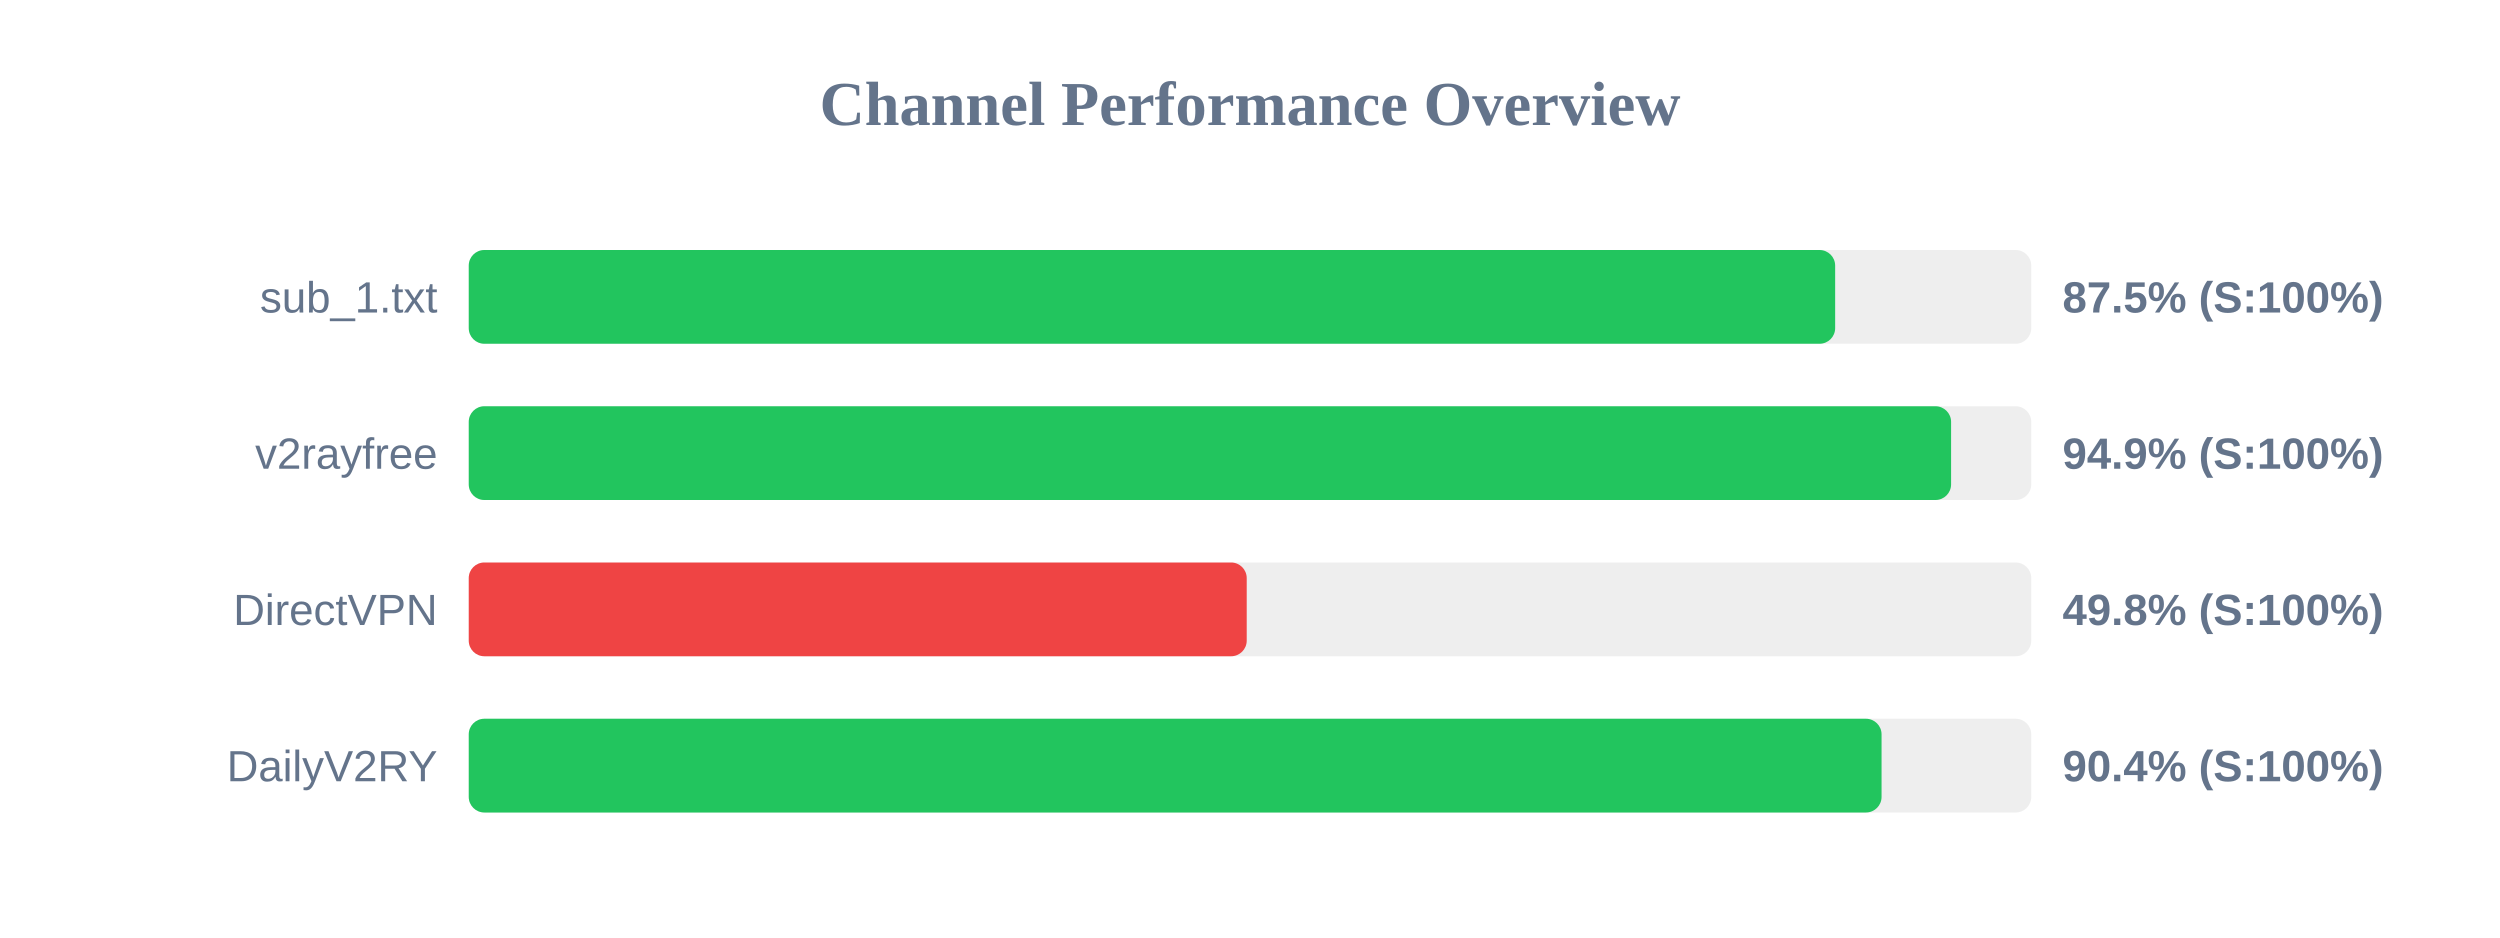
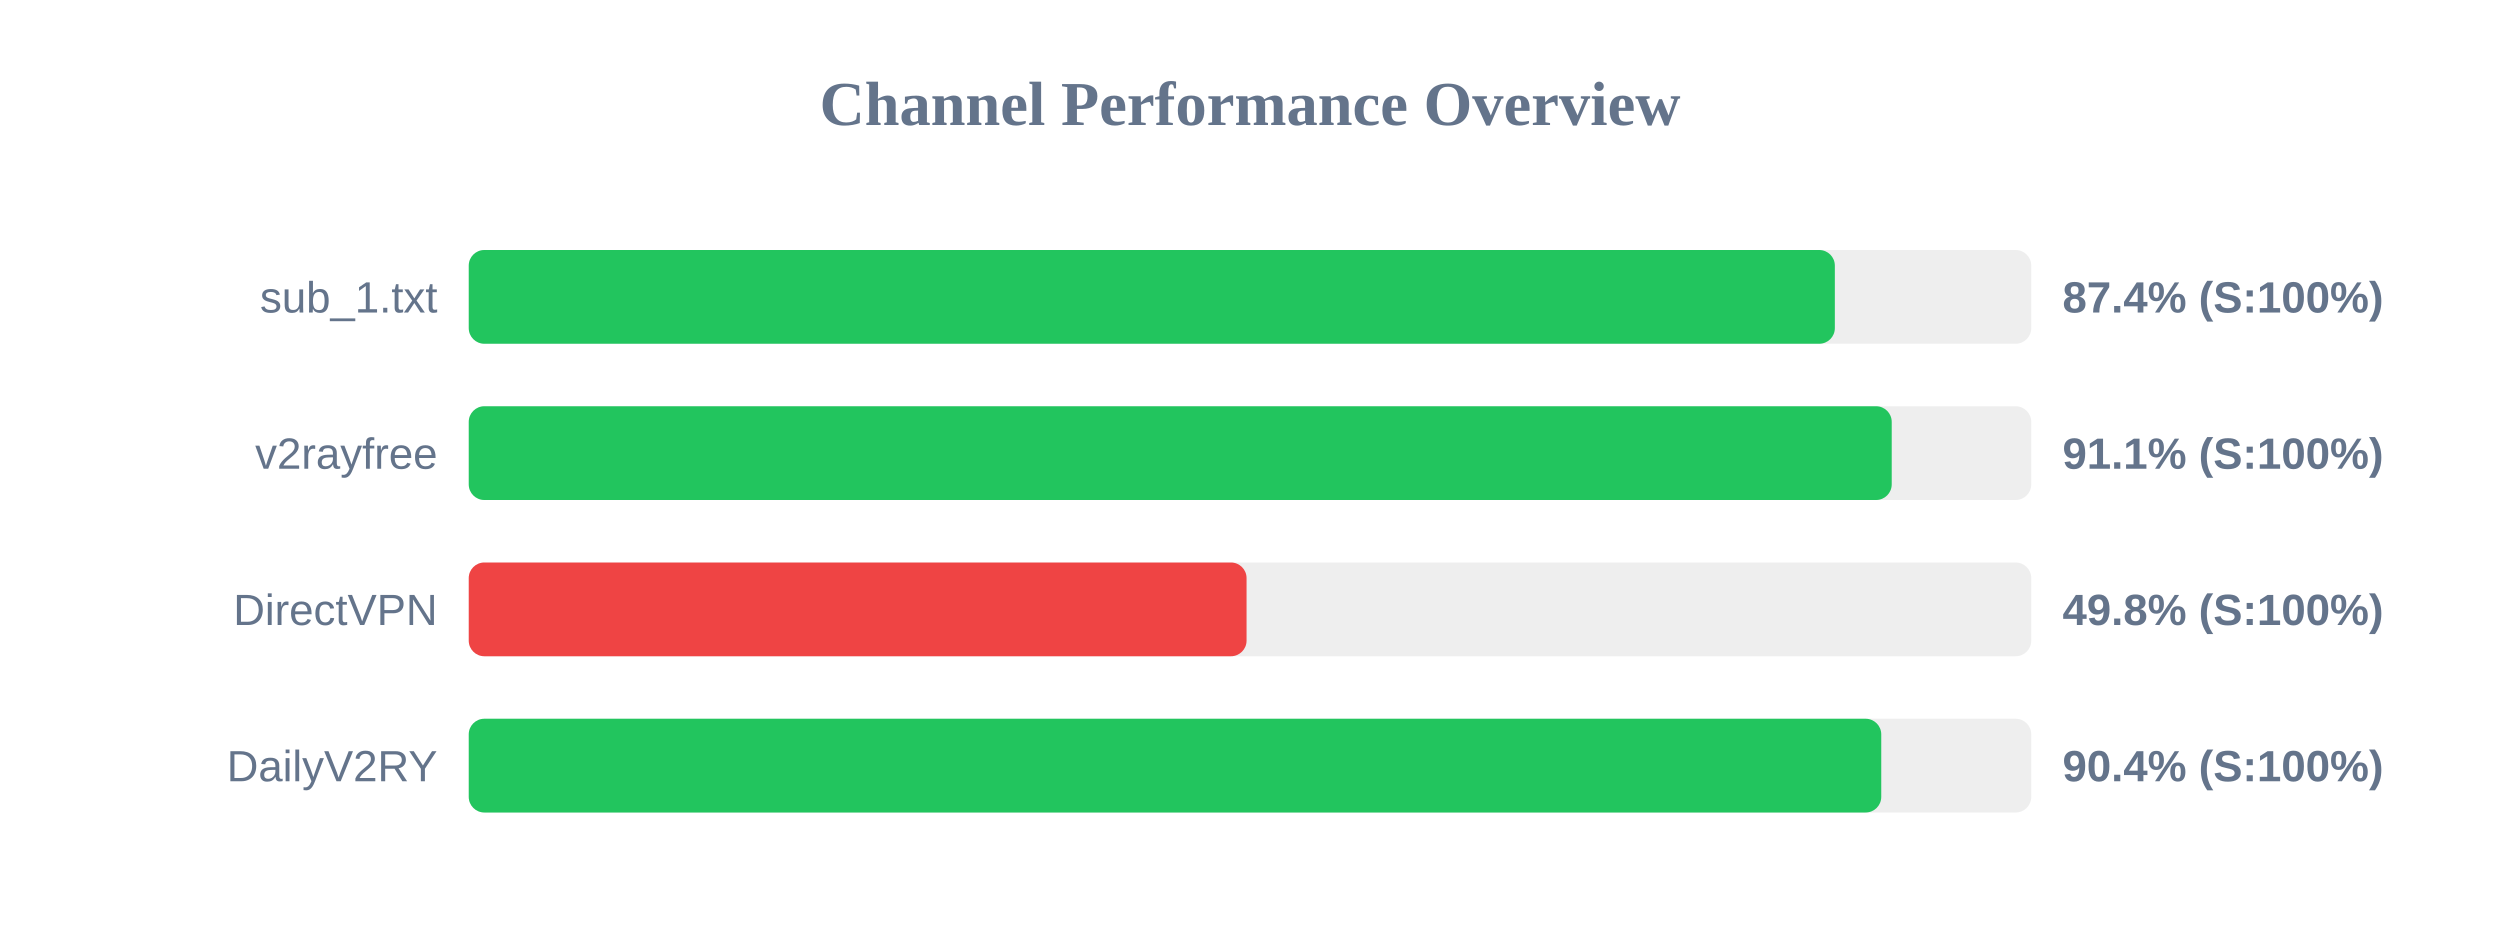
<svg xmlns="http://www.w3.org/2000/svg" width="800" height="300" version="1.1">
  <style>
        .row { font: 14px Arial; fill: #64748b; }
        .score { font: bold 14px Arial; fill: #64748b; }
    </style>
  <text x="400" y="40" text-anchor="middle" font-size="20px" font-weight="bold" fill="#64748b">Channel Performance Overview</text>
  <rect x="150" y="80" width="500" height="30" fill="#eee" rx="5" />
-   <rect x="150" y="80" width="437.25" height="30" fill="#22c55e" rx="5" />
+   <rect x="150" y="80" width="437.15" height="30" fill="#22c55e" rx="5" />
  <text x="140" y="100" text-anchor="end" class="row">sub_1.txt</text>
-   <text x="660" y="100" text-anchor="start" class="score">87.5% (S:100%)</text>
+   <text x="660" y="100" text-anchor="start" class="score">87.4% (S:100%)</text>
  <rect x="150" y="130" width="500" height="30" fill="#eee" rx="5" />
-   <rect x="150" y="130" width="474.35" height="30" fill="#22c55e" rx="5" />
+   <rect x="150" y="130" width="455.35" height="30" fill="#22c55e" rx="5" />
  <text x="140" y="150" text-anchor="end" class="row">v2rayfree</text>
-   <text x="660" y="150" text-anchor="start" class="score">94.9% (S:100%)</text>
+   <text x="660" y="150" text-anchor="start" class="score">91.1% (S:100%)</text>
  <rect x="150" y="180" width="500" height="30" fill="#eee" rx="5" />
-   <rect x="150" y="180" width="248.95" height="30" fill="#ef4444" rx="5" />
+   <rect x="150" y="180" width="248.9" height="30" fill="#ef4444" rx="5" />
  <text x="140" y="200" text-anchor="end" class="row">DirectVPN</text>
  <text x="660" y="200" text-anchor="start" class="score">49.8% (S:100%)</text>
  <rect x="150" y="230" width="500" height="30" fill="#eee" rx="5" />
-   <rect x="150" y="230" width="452.1" height="30" fill="#22c55e" rx="5" />
+   <rect x="150" y="230" width="452.0" height="30" fill="#22c55e" rx="5" />
  <text x="140" y="250" text-anchor="end" class="row">DailyV2RY</text>
  <text x="660" y="250" text-anchor="start" class="score">90.4% (S:100%)</text>
</svg>
